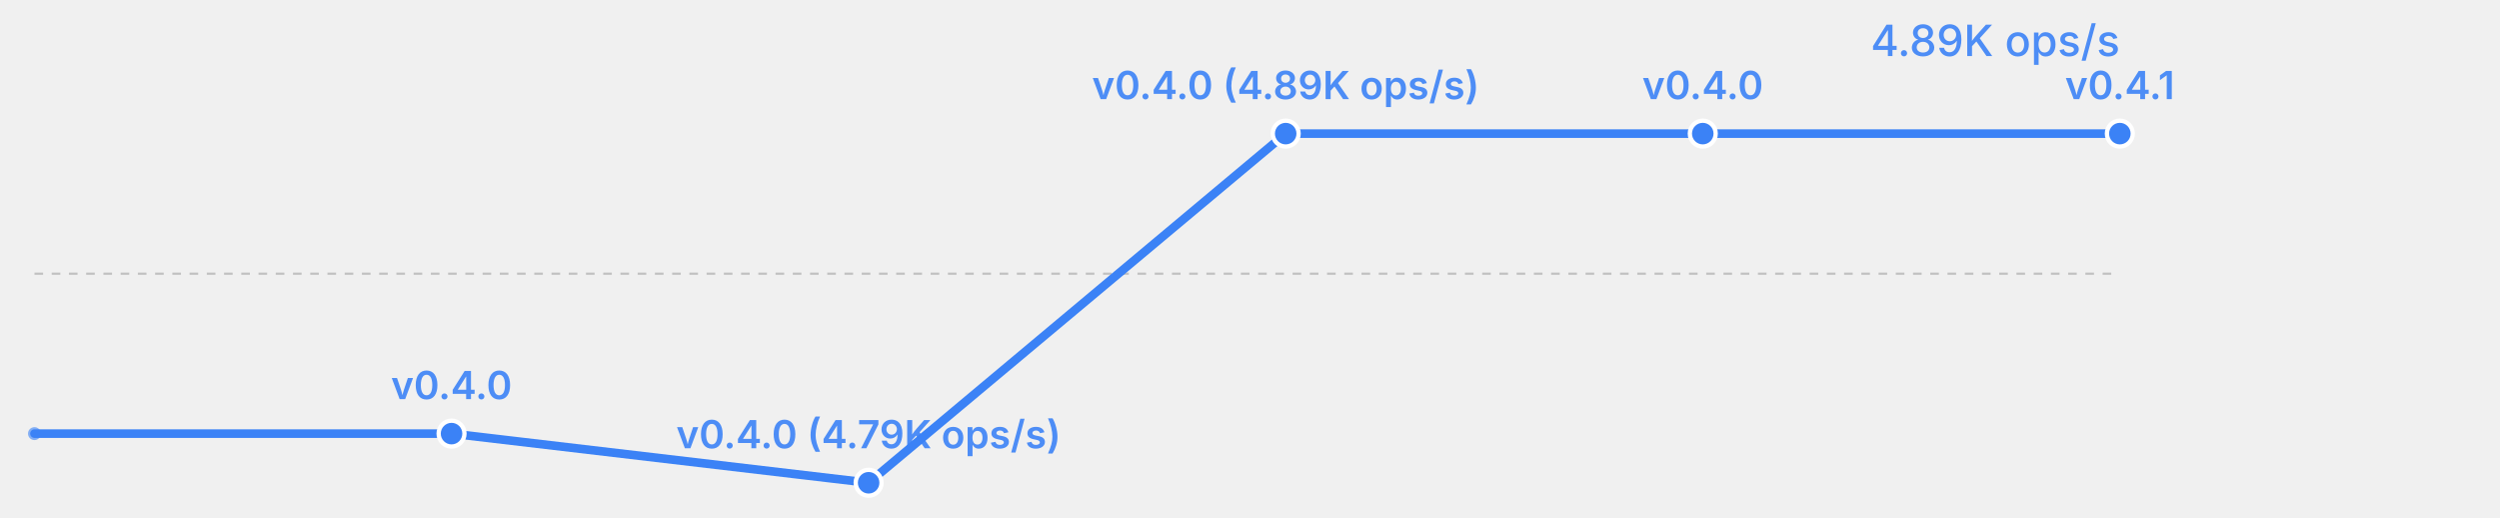
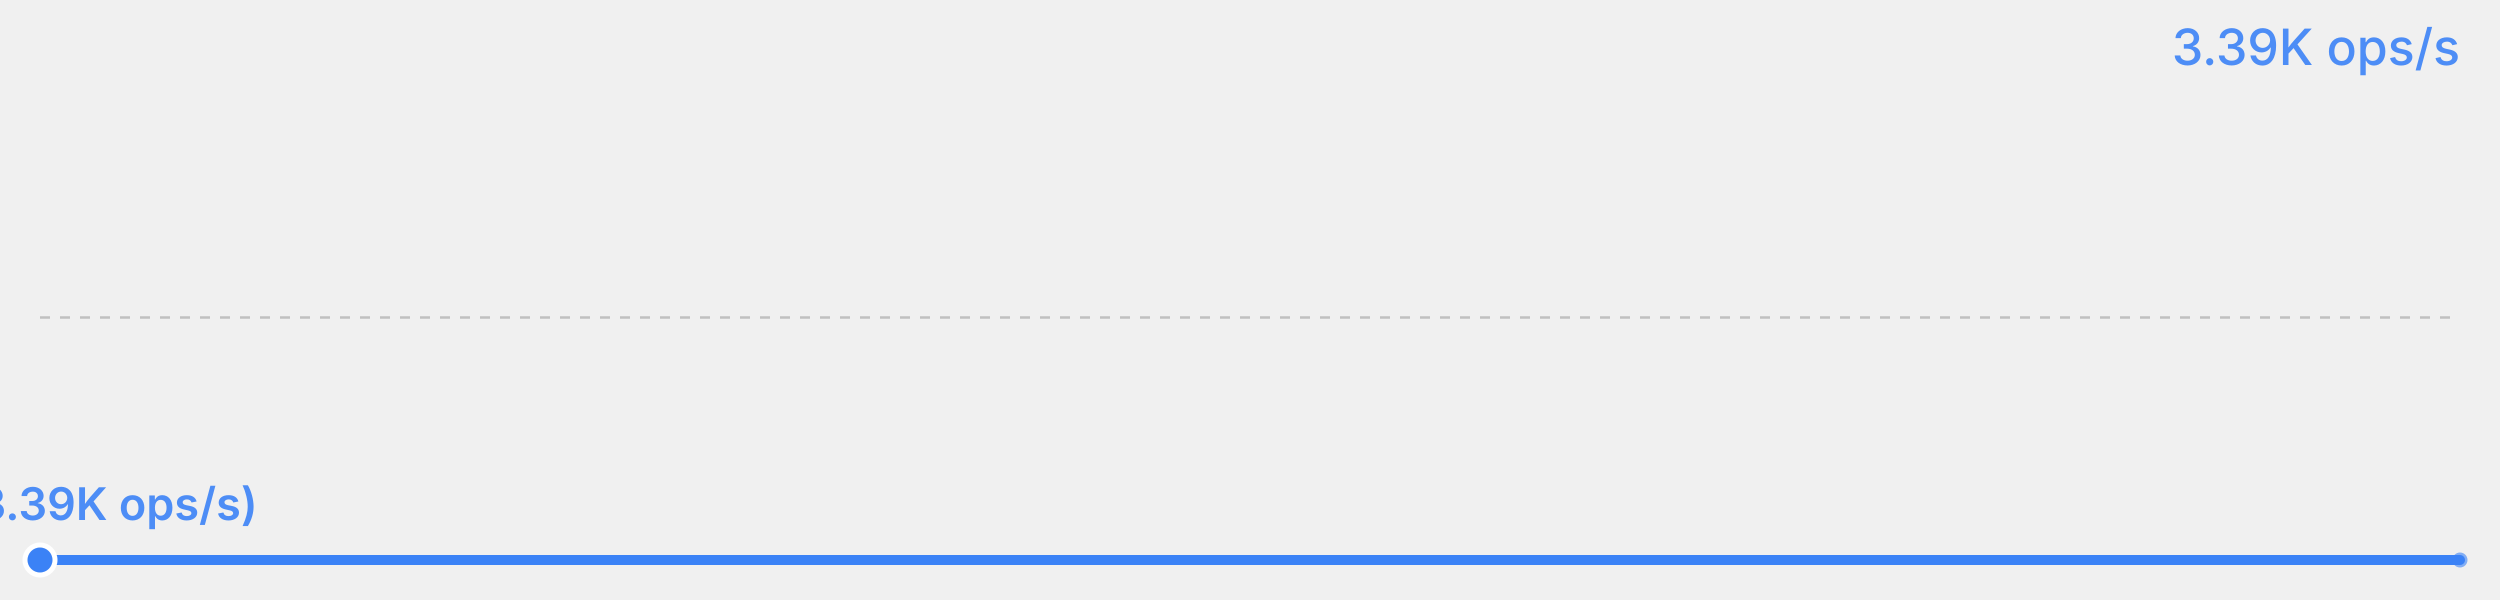
- <svg xmlns="http://www.w3.org/2000/svg" width="580" height="120" viewBox="0 0 580 120">
-   <rect width="580" height="120" fill="transparent" />
-   <text x="492" y="13" font-size="10" fill="#3b82f6" text-anchor="end" font-family="system-ui, -apple-system, sans-serif" opacity="0.9" font-weight="500">4.89K ops/s</text>
+ <svg xmlns="http://www.w3.org/2000/svg" width="500" height="120" viewBox="0 0 500 120">
+   <rect width="500" height="120" fill="transparent" />
+   <text x="492" y="13" font-size="10" fill="#3b82f6" text-anchor="end" font-family="system-ui, -apple-system, sans-serif" opacity="0.9" font-weight="500">3.39K ops/s</text>
  <line x1="8" y1="63.5" x2="492" y2="63.5" stroke="currentColor" stroke-width="0.5" opacity="0.2" stroke-dasharray="2,2" />
-   <polyline fill="none" stroke="#3b82f6" stroke-width="2" points="8.0,100.6 104.8,100.6 201.6,112.0 298.4,31.0 395.2,31.0 492.0,31.0" stroke-linecap="round" stroke-linejoin="round" />
-   <circle cx="104.8" cy="100.6" r="3" fill="#3b82f6" stroke="white" stroke-width="1" />
-   <text x="104.8" y="92.6" font-size="9" fill="#3b82f6" text-anchor="middle" font-family="system-ui, -apple-system, sans-serif" font-weight="600" opacity="0.9">v0.4.0</text>
-   <circle cx="201.6" cy="112.0" r="3" fill="#3b82f6" stroke="white" stroke-width="1" />
-   <text x="201.6" y="104.0" font-size="9" fill="#3b82f6" text-anchor="middle" font-family="system-ui, -apple-system, sans-serif" font-weight="600" opacity="0.9">v0.4.0 (4.79K ops/s)</text>
-   <circle cx="298.4" cy="31.0" r="3" fill="#3b82f6" stroke="white" stroke-width="1" />
-   <text x="298.4" y="23.0" font-size="9" fill="#3b82f6" text-anchor="middle" font-family="system-ui, -apple-system, sans-serif" font-weight="600" opacity="0.9">v0.4.0 (4.89K ops/s)</text>
-   <circle cx="395.2" cy="31.0" r="3" fill="#3b82f6" stroke="white" stroke-width="1" />
-   <text x="395.2" y="23.0" font-size="9" fill="#3b82f6" text-anchor="middle" font-family="system-ui, -apple-system, sans-serif" font-weight="600" opacity="0.9">v0.4.0</text>
-   <circle cx="492.0" cy="31.0" r="3" fill="#3b82f6" stroke="white" stroke-width="1" />
-   <text x="492.0" y="23.0" font-size="9" fill="#3b82f6" text-anchor="middle" font-family="system-ui, -apple-system, sans-serif" font-weight="600" opacity="0.9">v0.4.1</text>
-   <circle cx="8.0" cy="100.6" r="1.5" fill="#3b82f6" opacity="0.6" />
+   <polyline fill="none" stroke="#3b82f6" stroke-width="2" points="8.0,112.0 492.0,112.0" stroke-linecap="round" stroke-linejoin="round" />
+   <circle cx="8.0" cy="112.0" r="3" fill="#3b82f6" stroke="white" stroke-width="1" />
+   <text x="8.0" y="104.0" font-size="9" fill="#3b82f6" text-anchor="middle" font-family="system-ui, -apple-system, sans-serif" font-weight="600" opacity="0.9">v0.4.1 (3.39K ops/s)</text>
+   <circle cx="492.0" cy="112.0" r="1.5" fill="#3b82f6" opacity="0.6" />
</svg>
